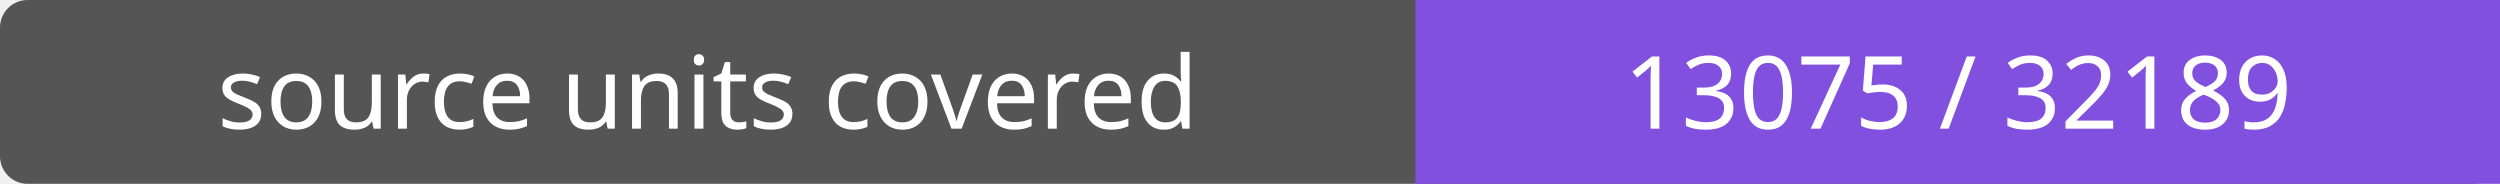
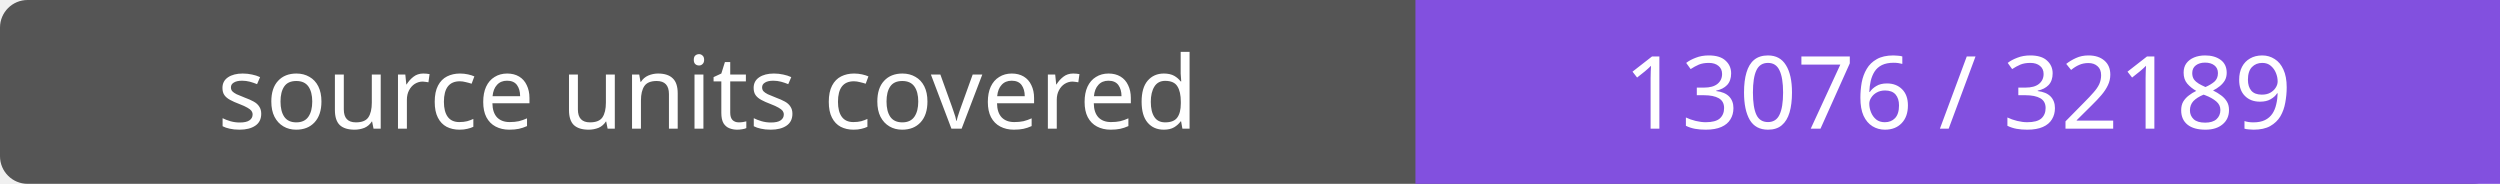
- <svg xmlns="http://www.w3.org/2000/svg" width="272" height="20" role="img" aria-label="source units covered: 13075 / 32189">
+ <svg xmlns="http://www.w3.org/2000/svg" width="272" height="20" role="img" aria-label="source units covered: 13076 / 32189">
  <rect width="272" height="20" rx="3" fill="#555" />
  <path fill="#8250df" d="M154 0h118v20H154z" />
  <g fill="#fff" text-anchor="middle" font-family="Verdana,sans-serif" font-size="11">
    <text x="77.0" y="14">source units covered</text>
-     <text x="213.0" y="14">13075 / 32189</text>
+     <text x="213.0" y="14">13076 / 32189</text>
  </g>
</svg>
